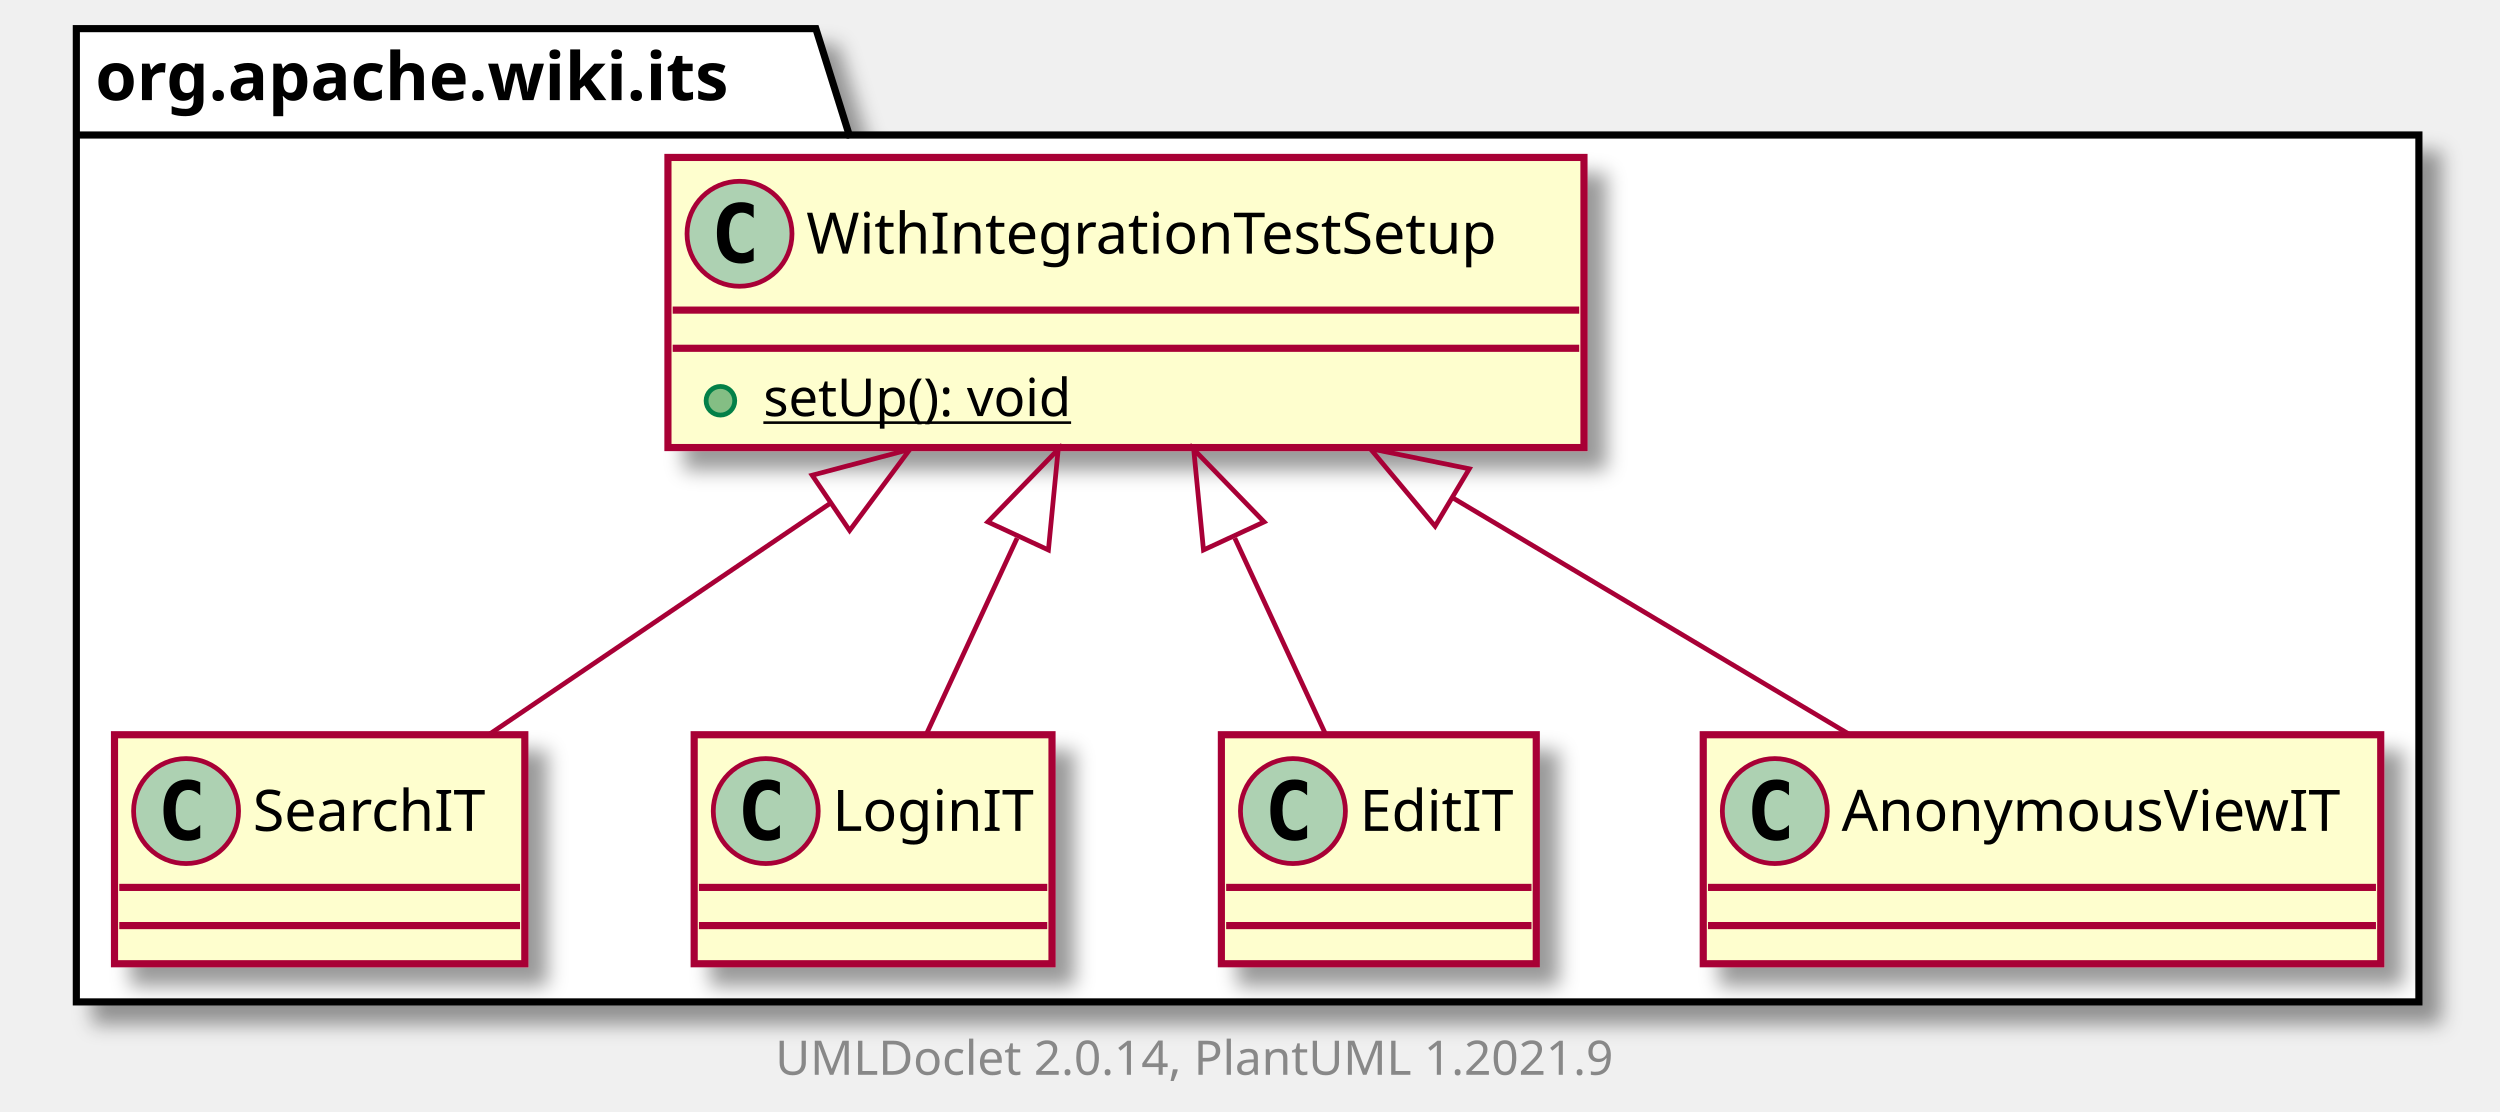
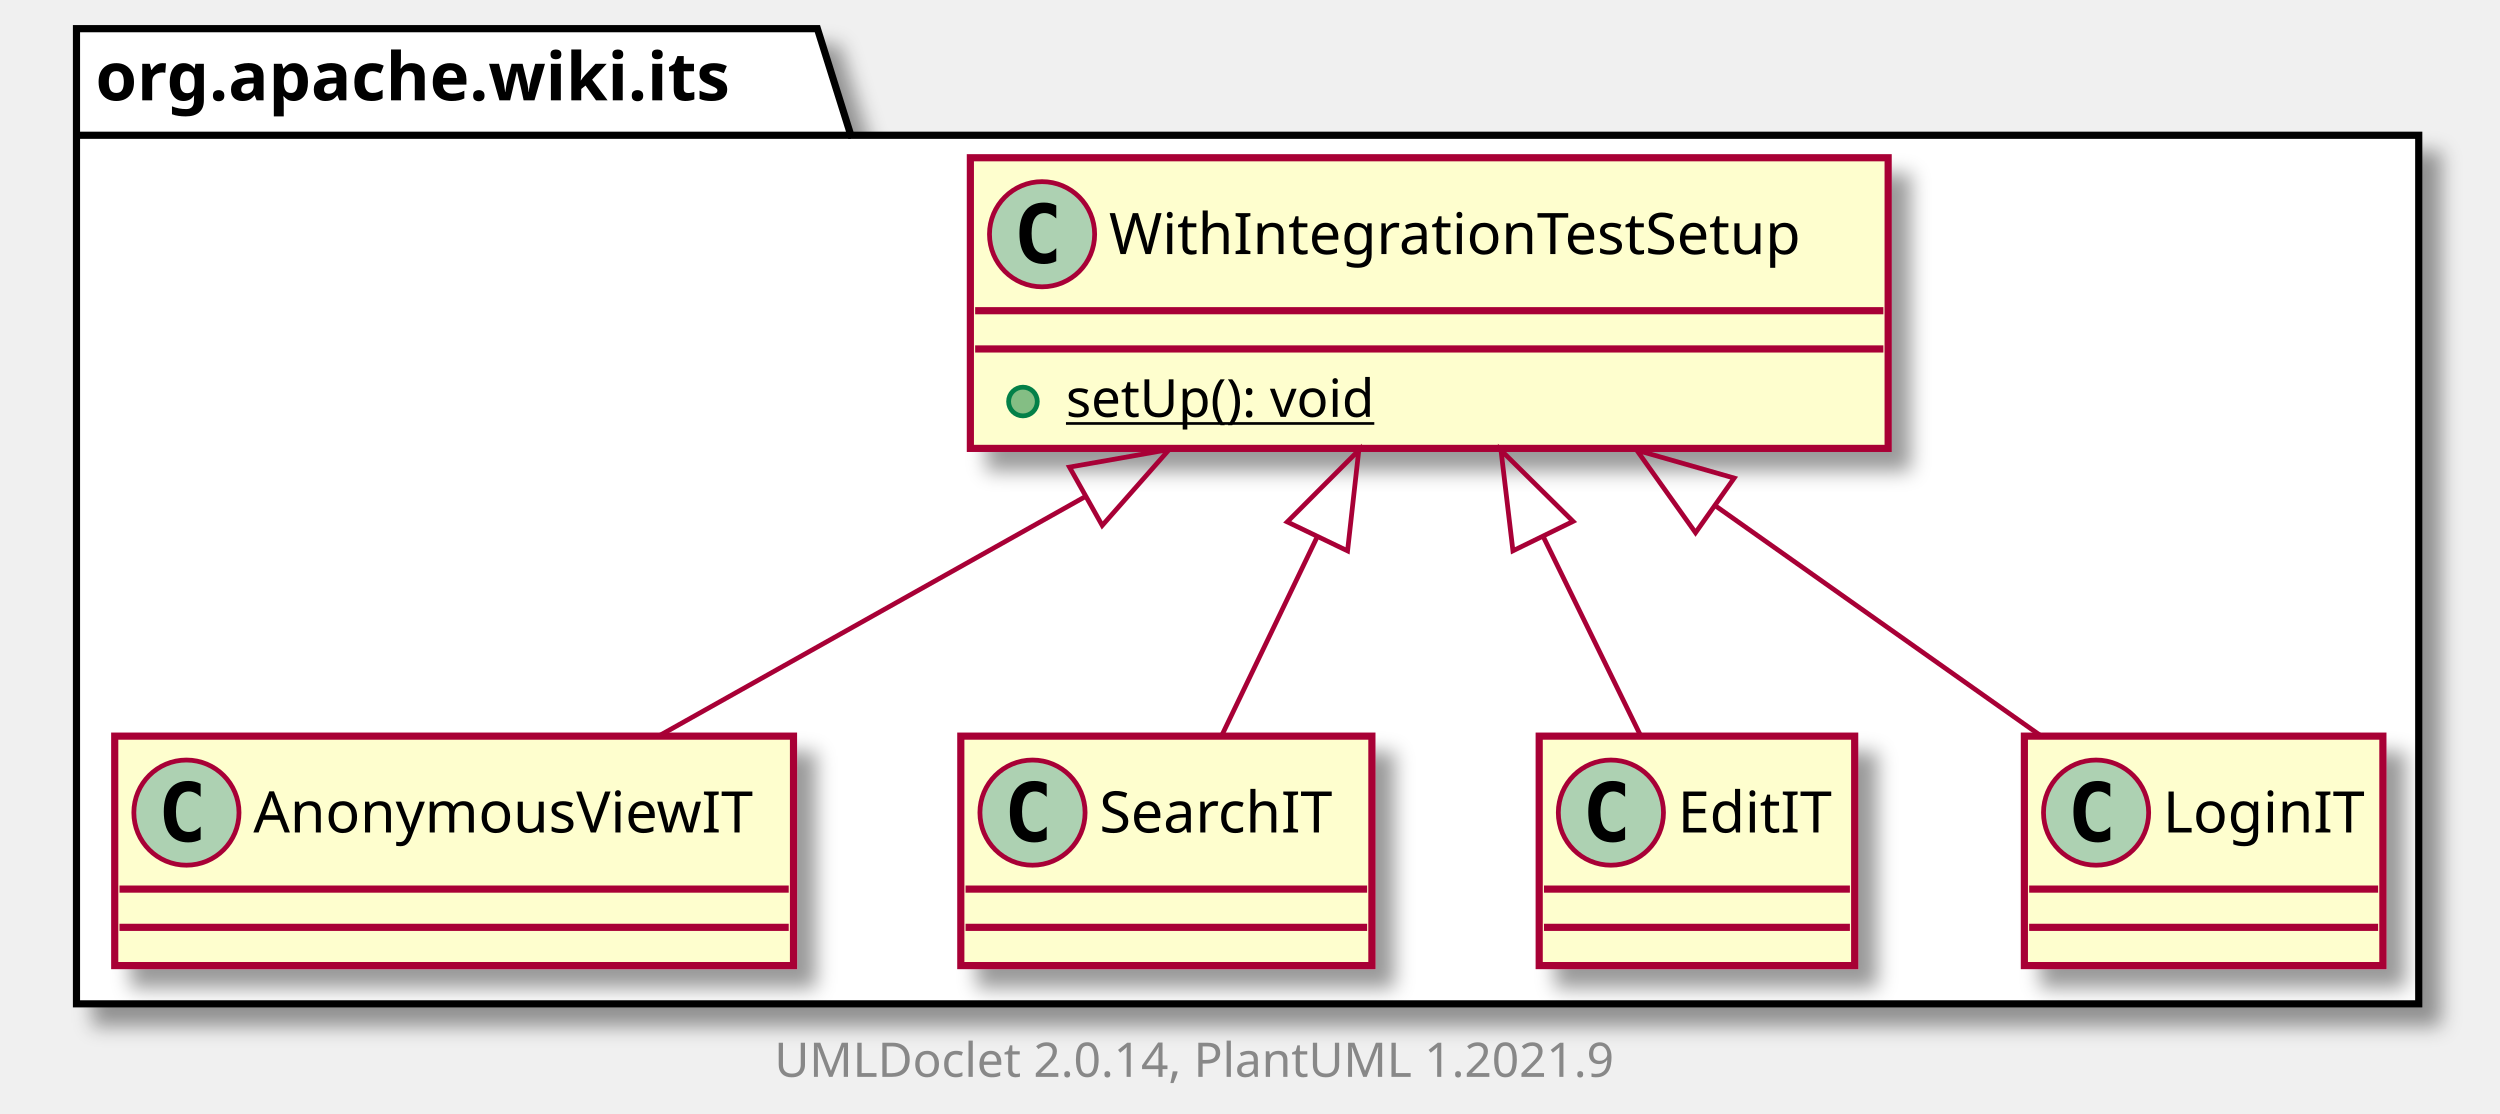
- <svg xmlns="http://www.w3.org/2000/svg" xmlns:xlink="http://www.w3.org/1999/xlink" contentScriptType="application/ecmascript" contentStyleType="text/css" height="233px" preserveAspectRatio="none" style="width:524px;height:233px;background:#FFFFFF;" version="1.1" viewBox="0 0 524 233" width="524px" zoomAndPan="magnify">
+ <svg xmlns="http://www.w3.org/2000/svg" xmlns:xlink="http://www.w3.org/1999/xlink" contentScriptType="application/ecmascript" contentStyleType="text/css" height="233px" preserveAspectRatio="none" style="width:523px;height:233px;background:#FFFFFF;" version="1.1" viewBox="0 0 523 233" width="523px" zoomAndPan="magnify">
  <defs>
-     <filter height="300%" id="f5l5qzizu7ixf" width="300%" x="-1" y="-1">
+     <filter height="300%" id="f7smbak88ym4t" width="300%" x="-1" y="-1">
      <feGaussianBlur result="blurOut" stdDeviation="2.0" />
      <feColorMatrix in="blurOut" result="blurOut2" type="matrix" values="0 0 0 0 0 0 0 0 0 0 0 0 0 0 0 0 0 0 .4 0" />
      <feOffset dx="4.0" dy="4.0" in="blurOut2" result="blurOut3" />
      <feBlend in="SourceGraphic" in2="blurOut3" mode="normal" />
    </filter>
  </defs>
  <g>
-     <polygon fill="#FFFFFF" filter="url(#f5l5qzizu7ixf)" points="16,6,171,6,178,28.297,507,28.297,507,210,16,210,16,6" style="stroke:#000000;stroke-width:1.5;" />
+     <polygon fill="#FFFFFF" filter="url(#f7smbak88ym4t)" points="16,6,171,6,178,28.297,506,28.297,506,210,16,210,16,6" style="stroke:#000000;stroke-width:1.5;" />
    <line style="stroke:#000000;stroke-width:1.5;" x1="16" x2="178" y1="28.297" y2="28.297" />
    <text fill="#000000" font-family="sans-serif" font-size="14" font-weight="bold" lengthAdjust="spacing" textLength="149" x="20" y="20.995">org.apache.wiki.its</text>
-     <a href="SearchIT.html" target="_top" title="SearchIT.html" xlink:actuate="onRequest" xlink:href="SearchIT.html" xlink:show="new" xlink:title="SearchIT.html" xlink:type="simple">
-       <rect codeLine="3" fill="#FEFECE" filter="url(#f5l5qzizu7ixf)" height="48" id="org.apache.wiki.its.SearchIT" style="stroke:#A80036;stroke-width:1.5;" width="86" x="24" y="154" />
+     <a href="AnonymousViewIT.html" target="_top" title="AnonymousViewIT.html" xlink:actuate="onRequest" xlink:href="AnonymousViewIT.html" xlink:show="new" xlink:title="AnonymousViewIT.html" xlink:type="simple">
+       <rect codeLine="3" fill="#FEFECE" filter="url(#f7smbak88ym4t)" height="48" id="org.apache.wiki.its.AnonymousViewIT" style="stroke:#A80036;stroke-width:1.5;" width="142" x="24" y="154" />
      <ellipse cx="39" cy="170" fill="#ADD1B2" rx="11" ry="11" style="stroke:#A80036;stroke-width:1.0;" />
      <path d="M41.969,175.641 Q41.391,175.938 40.75,176.078 Q40.109,176.234 39.406,176.234 Q36.906,176.234 35.578,174.594 Q34.266,172.938 34.266,169.812 Q34.266,166.688 35.578,165.031 Q36.906,163.375 39.406,163.375 Q40.109,163.375 40.75,163.531 Q41.406,163.688 41.969,163.984 L41.969,166.703 Q41.344,166.125 40.75,165.859 Q40.156,165.578 39.531,165.578 Q38.188,165.578 37.5,166.656 Q36.812,167.719 36.812,169.812 Q36.812,171.906 37.5,172.984 Q38.188,174.047 39.531,174.047 Q40.156,174.047 40.75,173.781 Q41.344,173.5 41.969,172.922 L41.969,175.641 Z " fill="#000000" />
-       <text fill="#000000" font-family="sans-serif" font-size="12" lengthAdjust="spacing" textLength="54" x="53" y="174.154">SearchIT</text>
-       <line style="stroke:#A80036;stroke-width:1.5;" x1="25" x2="109" y1="186" y2="186" />
-       <line style="stroke:#A80036;stroke-width:1.5;" x1="25" x2="109" y1="194" y2="194" />
+       <text fill="#000000" font-family="sans-serif" font-size="12" lengthAdjust="spacing" textLength="110" x="53" y="174.154">AnonymousViewIT</text>
+       <line style="stroke:#A80036;stroke-width:1.5;" x1="25" x2="165" y1="186" y2="186" />
+       <line style="stroke:#A80036;stroke-width:1.5;" x1="25" x2="165" y1="194" y2="194" />
+     </a>
+     <a href="WithIntegrationTestSetup.html" target="_top" title="WithIntegrationTestSetup.html" xlink:actuate="onRequest" xlink:href="WithIntegrationTestSetup.html" xlink:show="new" xlink:title="WithIntegrationTestSetup.html" xlink:type="simple">
+       <rect codeLine="6" fill="#FEFECE" filter="url(#f7smbak88ym4t)" height="60.805" id="org.apache.wiki.its.WithIntegrationTestSetup" style="stroke:#A80036;stroke-width:1.5;" width="192" x="203" y="33" />
+       <ellipse cx="218" cy="49" fill="#ADD1B2" rx="11" ry="11" style="stroke:#A80036;stroke-width:1.0;" />
+       <path d="M220.969,54.641 Q220.391,54.938 219.75,55.078 Q219.109,55.234 218.406,55.234 Q215.906,55.234 214.578,53.594 Q213.266,51.938 213.266,48.812 Q213.266,45.688 214.578,44.031 Q215.906,42.375 218.406,42.375 Q219.109,42.375 219.75,42.531 Q220.406,42.688 220.969,42.984 L220.969,45.703 Q220.344,45.125 219.75,44.859 Q219.156,44.578 218.531,44.578 Q217.188,44.578 216.5,45.656 Q215.812,46.719 215.812,48.812 Q215.812,50.906 216.5,51.984 Q217.188,53.047 218.531,53.047 Q219.156,53.047 219.75,52.781 Q220.344,52.5 220.969,51.922 L220.969,54.641 Z " fill="#000000" />
+       <text fill="#000000" font-family="sans-serif" font-size="12" lengthAdjust="spacing" textLength="160" x="232" y="53.154">WithIntegrationTestSetup</text>
+       <line style="stroke:#A80036;stroke-width:1.5;" x1="204" x2="394" y1="65" y2="65" />
+       <line style="stroke:#A80036;stroke-width:1.5;" x1="204" x2="394" y1="73" y2="73" />
+       <ellipse cx="214" cy="84" fill="#84BE84" rx="3" ry="3" style="stroke:#038048;stroke-width:1.0;" />
+       <text fill="#000000" font-family="sans-serif" font-size="11" lengthAdjust="spacing" text-decoration="underline" textLength="72" x="223" y="87.21">setUp(): void</text>
+     </a>
+     <a href="SearchIT.html" target="_top" title="SearchIT.html" xlink:actuate="onRequest" xlink:href="SearchIT.html" xlink:show="new" xlink:title="SearchIT.html" xlink:type="simple">
+       <rect codeLine="10" fill="#FEFECE" filter="url(#f7smbak88ym4t)" height="48" id="org.apache.wiki.its.SearchIT" style="stroke:#A80036;stroke-width:1.5;" width="86" x="201" y="154" />
+       <ellipse cx="216" cy="170" fill="#ADD1B2" rx="11" ry="11" style="stroke:#A80036;stroke-width:1.0;" />
+       <path d="M218.969,175.641 Q218.391,175.938 217.75,176.078 Q217.109,176.234 216.406,176.234 Q213.906,176.234 212.578,174.594 Q211.266,172.938 211.266,169.812 Q211.266,166.688 212.578,165.031 Q213.906,163.375 216.406,163.375 Q217.109,163.375 217.75,163.531 Q218.406,163.688 218.969,163.984 L218.969,166.703 Q218.344,166.125 217.75,165.859 Q217.156,165.578 216.531,165.578 Q215.188,165.578 214.5,166.656 Q213.812,167.719 213.812,169.812 Q213.812,171.906 214.5,172.984 Q215.188,174.047 216.531,174.047 Q217.156,174.047 217.75,173.781 Q218.344,173.5 218.969,172.922 L218.969,175.641 Z " fill="#000000" />
+       <text fill="#000000" font-family="sans-serif" font-size="12" lengthAdjust="spacing" textLength="54" x="230" y="174.154">SearchIT</text>
+       <line style="stroke:#A80036;stroke-width:1.5;" x1="202" x2="286" y1="186" y2="186" />
+       <line style="stroke:#A80036;stroke-width:1.5;" x1="202" x2="286" y1="194" y2="194" />
+     </a>
+     <a href="EditIT.html" target="_top" title="EditIT.html" xlink:actuate="onRequest" xlink:href="EditIT.html" xlink:show="new" xlink:title="EditIT.html" xlink:type="simple">
+       <rect codeLine="13" fill="#FEFECE" filter="url(#f7smbak88ym4t)" height="48" id="org.apache.wiki.its.EditIT" style="stroke:#A80036;stroke-width:1.5;" width="66" x="322" y="154" />
+       <ellipse cx="337" cy="170" fill="#ADD1B2" rx="11" ry="11" style="stroke:#A80036;stroke-width:1.0;" />
+       <path d="M339.969,175.641 Q339.391,175.938 338.75,176.078 Q338.109,176.234 337.406,176.234 Q334.906,176.234 333.578,174.594 Q332.266,172.938 332.266,169.812 Q332.266,166.688 333.578,165.031 Q334.906,163.375 337.406,163.375 Q338.109,163.375 338.75,163.531 Q339.406,163.688 339.969,163.984 L339.969,166.703 Q339.344,166.125 338.75,165.859 Q338.156,165.578 337.531,165.578 Q336.188,165.578 335.5,166.656 Q334.812,167.719 334.812,169.812 Q334.812,171.906 335.5,172.984 Q336.188,174.047 337.531,174.047 Q338.156,174.047 338.75,173.781 Q339.344,173.5 339.969,172.922 L339.969,175.641 Z " fill="#000000" />
+       <text fill="#000000" font-family="sans-serif" font-size="12" lengthAdjust="spacing" textLength="34" x="351" y="174.154">EditIT</text>
+       <line style="stroke:#A80036;stroke-width:1.5;" x1="323" x2="387" y1="186" y2="186" />
+       <line style="stroke:#A80036;stroke-width:1.5;" x1="323" x2="387" y1="194" y2="194" />
    </a>
    <a href="LoginIT.html" target="_top" title="LoginIT.html" xlink:actuate="onRequest" xlink:href="LoginIT.html" xlink:show="new" xlink:title="LoginIT.html" xlink:type="simple">
-       <rect codeLine="6" fill="#FEFECE" filter="url(#f5l5qzizu7ixf)" height="48" id="org.apache.wiki.its.LoginIT" style="stroke:#A80036;stroke-width:1.5;" width="75" x="145.5" y="154" />
-       <ellipse cx="160.5" cy="170" fill="#ADD1B2" rx="11" ry="11" style="stroke:#A80036;stroke-width:1.0;" />
-       <path d="M163.469,175.641 Q162.891,175.938 162.25,176.078 Q161.609,176.234 160.906,176.234 Q158.406,176.234 157.078,174.594 Q155.766,172.938 155.766,169.812 Q155.766,166.688 157.078,165.031 Q158.406,163.375 160.906,163.375 Q161.609,163.375 162.25,163.531 Q162.906,163.688 163.469,163.984 L163.469,166.703 Q162.844,166.125 162.25,165.859 Q161.656,165.578 161.031,165.578 Q159.688,165.578 159,166.656 Q158.312,167.719 158.312,169.812 Q158.312,171.906 159,172.984 Q159.688,174.047 161.031,174.047 Q161.656,174.047 162.25,173.781 Q162.844,173.5 163.469,172.922 L163.469,175.641 Z " fill="#000000" />
-       <text fill="#000000" font-family="sans-serif" font-size="12" lengthAdjust="spacing" textLength="43" x="174.5" y="174.154">LoginIT</text>
-       <line style="stroke:#A80036;stroke-width:1.5;" x1="146.5" x2="219.5" y1="186" y2="186" />
-       <line style="stroke:#A80036;stroke-width:1.5;" x1="146.5" x2="219.5" y1="194" y2="194" />
+       <rect codeLine="16" fill="#FEFECE" filter="url(#f7smbak88ym4t)" height="48" id="org.apache.wiki.its.LoginIT" style="stroke:#A80036;stroke-width:1.5;" width="75" x="423.5" y="154" />
+       <ellipse cx="438.5" cy="170" fill="#ADD1B2" rx="11" ry="11" style="stroke:#A80036;stroke-width:1.0;" />
+       <path d="M441.469,175.641 Q440.891,175.938 440.25,176.078 Q439.609,176.234 438.906,176.234 Q436.406,176.234 435.078,174.594 Q433.766,172.938 433.766,169.812 Q433.766,166.688 435.078,165.031 Q436.406,163.375 438.906,163.375 Q439.609,163.375 440.25,163.531 Q440.906,163.688 441.469,163.984 L441.469,166.703 Q440.844,166.125 440.25,165.859 Q439.656,165.578 439.031,165.578 Q437.688,165.578 437,166.656 Q436.312,167.719 436.312,169.812 Q436.312,171.906 437,172.984 Q437.688,174.047 439.031,174.047 Q439.656,174.047 440.25,173.781 Q440.844,173.5 441.469,172.922 L441.469,175.641 Z " fill="#000000" />
+       <text fill="#000000" font-family="sans-serif" font-size="12" lengthAdjust="spacing" textLength="43" x="452.5" y="174.154">LoginIT</text>
+       <line style="stroke:#A80036;stroke-width:1.5;" x1="424.5" x2="497.5" y1="186" y2="186" />
+       <line style="stroke:#A80036;stroke-width:1.5;" x1="424.5" x2="497.5" y1="194" y2="194" />
    </a>
-     <a href="EditIT.html" target="_top" title="EditIT.html" xlink:actuate="onRequest" xlink:href="EditIT.html" xlink:show="new" xlink:title="EditIT.html" xlink:type="simple">
-       <rect codeLine="9" fill="#FEFECE" filter="url(#f5l5qzizu7ixf)" height="48" id="org.apache.wiki.its.EditIT" style="stroke:#A80036;stroke-width:1.5;" width="66" x="256" y="154" />
-       <ellipse cx="271" cy="170" fill="#ADD1B2" rx="11" ry="11" style="stroke:#A80036;stroke-width:1.0;" />
-       <path d="M273.969,175.641 Q273.391,175.938 272.75,176.078 Q272.109,176.234 271.406,176.234 Q268.906,176.234 267.578,174.594 Q266.266,172.938 266.266,169.812 Q266.266,166.688 267.578,165.031 Q268.906,163.375 271.406,163.375 Q272.109,163.375 272.75,163.531 Q273.406,163.688 273.969,163.984 L273.969,166.703 Q273.344,166.125 272.75,165.859 Q272.156,165.578 271.531,165.578 Q270.188,165.578 269.5,166.656 Q268.812,167.719 268.812,169.812 Q268.812,171.906 269.5,172.984 Q270.188,174.047 271.531,174.047 Q272.156,174.047 272.75,173.781 Q273.344,173.5 273.969,172.922 L273.969,175.641 Z " fill="#000000" />
-       <text fill="#000000" font-family="sans-serif" font-size="12" lengthAdjust="spacing" textLength="34" x="285" y="174.154">EditIT</text>
-       <line style="stroke:#A80036;stroke-width:1.5;" x1="257" x2="321" y1="186" y2="186" />
-       <line style="stroke:#A80036;stroke-width:1.5;" x1="257" x2="321" y1="194" y2="194" />
-     </a>
-     <a href="WithIntegrationTestSetup.html" target="_top" title="WithIntegrationTestSetup.html" xlink:actuate="onRequest" xlink:href="WithIntegrationTestSetup.html" xlink:show="new" xlink:title="WithIntegrationTestSetup.html" xlink:type="simple">
-       <rect codeLine="12" fill="#FEFECE" filter="url(#f5l5qzizu7ixf)" height="60.805" id="org.apache.wiki.its.WithIntegrationTestSetup" style="stroke:#A80036;stroke-width:1.5;" width="192" x="140" y="33" />
-       <ellipse cx="155" cy="49" fill="#ADD1B2" rx="11" ry="11" style="stroke:#A80036;stroke-width:1.0;" />
-       <path d="M157.969,54.641 Q157.391,54.938 156.75,55.078 Q156.109,55.234 155.406,55.234 Q152.906,55.234 151.578,53.594 Q150.266,51.938 150.266,48.812 Q150.266,45.688 151.578,44.031 Q152.906,42.375 155.406,42.375 Q156.109,42.375 156.75,42.531 Q157.406,42.688 157.969,42.984 L157.969,45.703 Q157.344,45.125 156.75,44.859 Q156.156,44.578 155.531,44.578 Q154.188,44.578 153.5,45.656 Q152.812,46.719 152.812,48.812 Q152.812,50.906 153.5,51.984 Q154.188,53.047 155.531,53.047 Q156.156,53.047 156.75,52.781 Q157.344,52.5 157.969,51.922 L157.969,54.641 Z " fill="#000000" />
-       <text fill="#000000" font-family="sans-serif" font-size="12" lengthAdjust="spacing" textLength="160" x="169" y="53.154">WithIntegrationTestSetup</text>
-       <line style="stroke:#A80036;stroke-width:1.5;" x1="141" x2="331" y1="65" y2="65" />
-       <line style="stroke:#A80036;stroke-width:1.5;" x1="141" x2="331" y1="73" y2="73" />
-       <ellipse cx="151" cy="84" fill="#84BE84" rx="3" ry="3" style="stroke:#038048;stroke-width:1.0;" />
-       <text fill="#000000" font-family="sans-serif" font-size="11" lengthAdjust="spacing" text-decoration="underline" textLength="72" x="160" y="87.21">setUp(): void</text>
-     </a>
-     <a href="AnonymousViewIT.html" target="_top" title="AnonymousViewIT.html" xlink:actuate="onRequest" xlink:href="AnonymousViewIT.html" xlink:show="new" xlink:title="AnonymousViewIT.html" xlink:type="simple">
-       <rect codeLine="16" fill="#FEFECE" filter="url(#f5l5qzizu7ixf)" height="48" id="org.apache.wiki.its.AnonymousViewIT" style="stroke:#A80036;stroke-width:1.5;" width="142" x="357" y="154" />
-       <ellipse cx="372" cy="170" fill="#ADD1B2" rx="11" ry="11" style="stroke:#A80036;stroke-width:1.0;" />
-       <path d="M374.969,175.641 Q374.391,175.938 373.75,176.078 Q373.109,176.234 372.406,176.234 Q369.906,176.234 368.578,174.594 Q367.266,172.938 367.266,169.812 Q367.266,166.688 368.578,165.031 Q369.906,163.375 372.406,163.375 Q373.109,163.375 373.75,163.531 Q374.406,163.688 374.969,163.984 L374.969,166.703 Q374.344,166.125 373.75,165.859 Q373.156,165.578 372.531,165.578 Q371.188,165.578 370.5,166.656 Q369.812,167.719 369.812,169.812 Q369.812,171.906 370.5,172.984 Q371.188,174.047 372.531,174.047 Q373.156,174.047 373.75,173.781 Q374.344,173.5 374.969,172.922 L374.969,175.641 Z " fill="#000000" />
-       <text fill="#000000" font-family="sans-serif" font-size="12" lengthAdjust="spacing" textLength="110" x="386" y="174.154">AnonymousViewIT</text>
-       <line style="stroke:#A80036;stroke-width:1.5;" x1="358" x2="498" y1="186" y2="186" />
-       <line style="stroke:#A80036;stroke-width:1.5;" x1="358" x2="498" y1="194" y2="194" />
-     </a>
-     <path codeLine="19" d="M174.146,105.407 C150.027,121.748 123.252,139.889 102.5,153.948 " fill="none" id="org.apache.wiki.its.WithIntegrationTestSetup-backto-org.apache.wiki.its.SearchIT" style="stroke:#A80036;stroke-width:1.0;" />
-     <polygon fill="none" points="170.227,99.607,190.711,94.184,178.08,111.197,170.227,99.607" style="stroke:#A80036;stroke-width:1.0;" />
-     <path codeLine="20" d="M213.189,112.781 C206.621,126.969 199.746,141.822 194.219,153.763 " fill="none" id="org.apache.wiki.its.WithIntegrationTestSetup-backto-org.apache.wiki.its.LoginIT" style="stroke:#A80036;stroke-width:1.0;" />
-     <polygon fill="none" points="207.043,109.393,221.797,94.184,219.748,115.274,207.043,109.393" style="stroke:#A80036;stroke-width:1.0;" />
-     <path codeLine="21" d="M258.812,112.781 C265.378,126.969 272.254,141.822 277.781,153.763 " fill="none" id="org.apache.wiki.its.WithIntegrationTestSetup-backto-org.apache.wiki.its.EditIT" style="stroke:#A80036;stroke-width:1.0;" />
-     <polygon fill="none" points="252.252,115.274,250.203,94.184,264.957,109.393,252.252,115.274" style="stroke:#A80036;stroke-width:1.0;" />
-     <path codeLine="22" d="M304.443,104.316 C332.272,120.912 363.476,139.521 387.563,153.886 " fill="none" id="org.apache.wiki.its.WithIntegrationTestSetup-backto-org.apache.wiki.its.AnonymousViewIT" style="stroke:#A80036;stroke-width:1.0;" />
-     <polygon fill="none" points="300.792,110.29,287.2,94.034,307.963,98.265,300.792,110.29" style="stroke:#A80036;stroke-width:1.0;" />
-     <text fill="#888888" font-family="sans-serif" font-size="10" lengthAdjust="spacing" textLength="186" x="162.5" y="225.282">UMLDoclet 2.0.14, PlantUML 1.2021.9</text>
+     <path codeLine="19" d="M227.119,103.845 C197.34,120.559 163.799,139.385 137.964,153.886 " fill="none" id="org.apache.wiki.its.WithIntegrationTestSetup-backto-org.apache.wiki.its.AnonymousViewIT" style="stroke:#A80036;stroke-width:1.0;" />
+     <polygon fill="none" points="223.733,97.718,244.6,94.034,230.585,109.927,223.733,97.718" style="stroke:#A80036;stroke-width:1.0;" />
+     <path codeLine="20" d="M275.56,112.298 C268.675,126.631 261.443,141.686 255.642,153.763 " fill="none" id="org.apache.wiki.its.WithIntegrationTestSetup-backto-org.apache.wiki.its.SearchIT" style="stroke:#A80036;stroke-width:1.0;" />
+     <polygon fill="none" points="269.291,109.181,284.261,94.184,281.911,115.243,269.291,109.181" style="stroke:#A80036;stroke-width:1.0;" />
+     <path codeLine="21" d="M322.866,112.298 C329.876,126.631 337.239,141.686 343.146,153.763 " fill="none" id="org.apache.wiki.its.WithIntegrationTestSetup-backto-org.apache.wiki.its.EditIT" style="stroke:#A80036;stroke-width:1.0;" />
+     <polygon fill="none" points="316.506,115.226,314.007,94.184,329.082,109.075,316.506,115.226" style="stroke:#A80036;stroke-width:1.0;" />
+     <path codeLine="22" d="M358.963,105.881 C381.907,122.098 407.27,140.024 426.97,153.948 " fill="none" id="org.apache.wiki.its.WithIntegrationTestSetup-backto-org.apache.wiki.its.LoginIT" style="stroke:#A80036;stroke-width:1.0;" />
+     <polygon fill="none" points="354.705,111.444,342.413,94.184,362.786,100.011,354.705,111.444" style="stroke:#A80036;stroke-width:1.0;" />
+     <text fill="#888888" font-family="sans-serif" font-size="10" lengthAdjust="spacing" textLength="186" x="162" y="225.282">UMLDoclet 2.0.14, PlantUML 1.2021.9</text>
  </g>
</svg>
